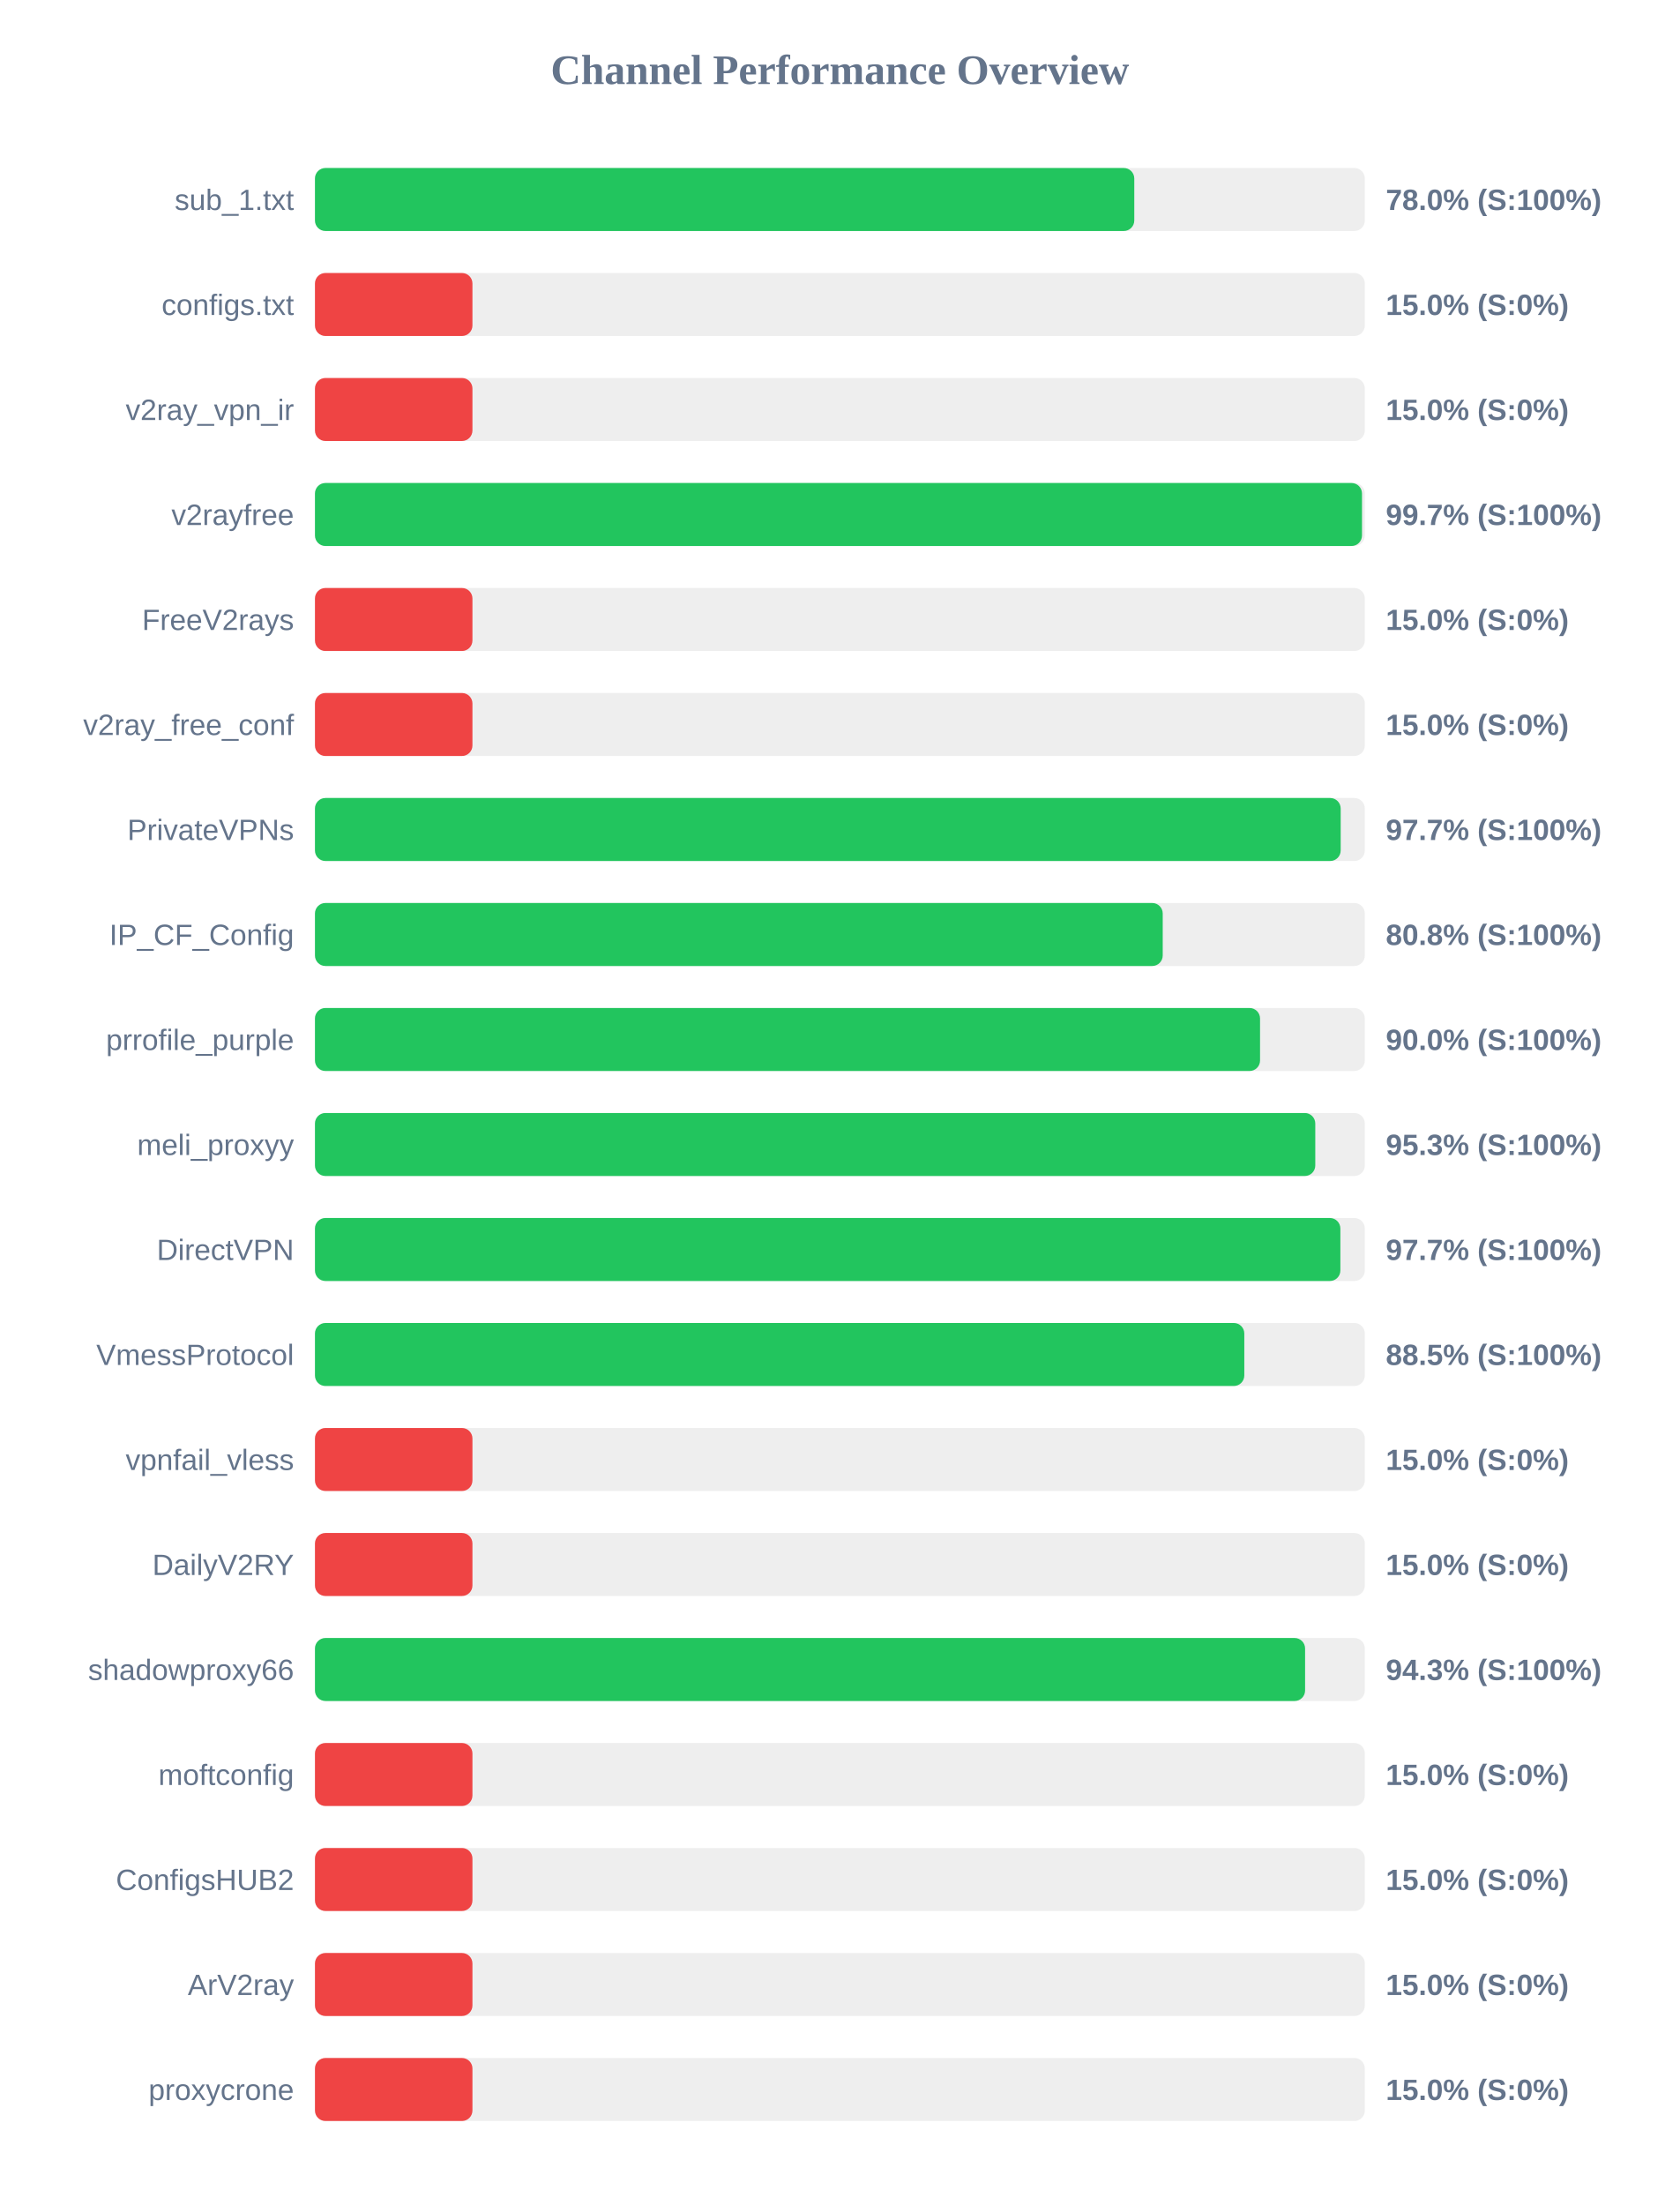
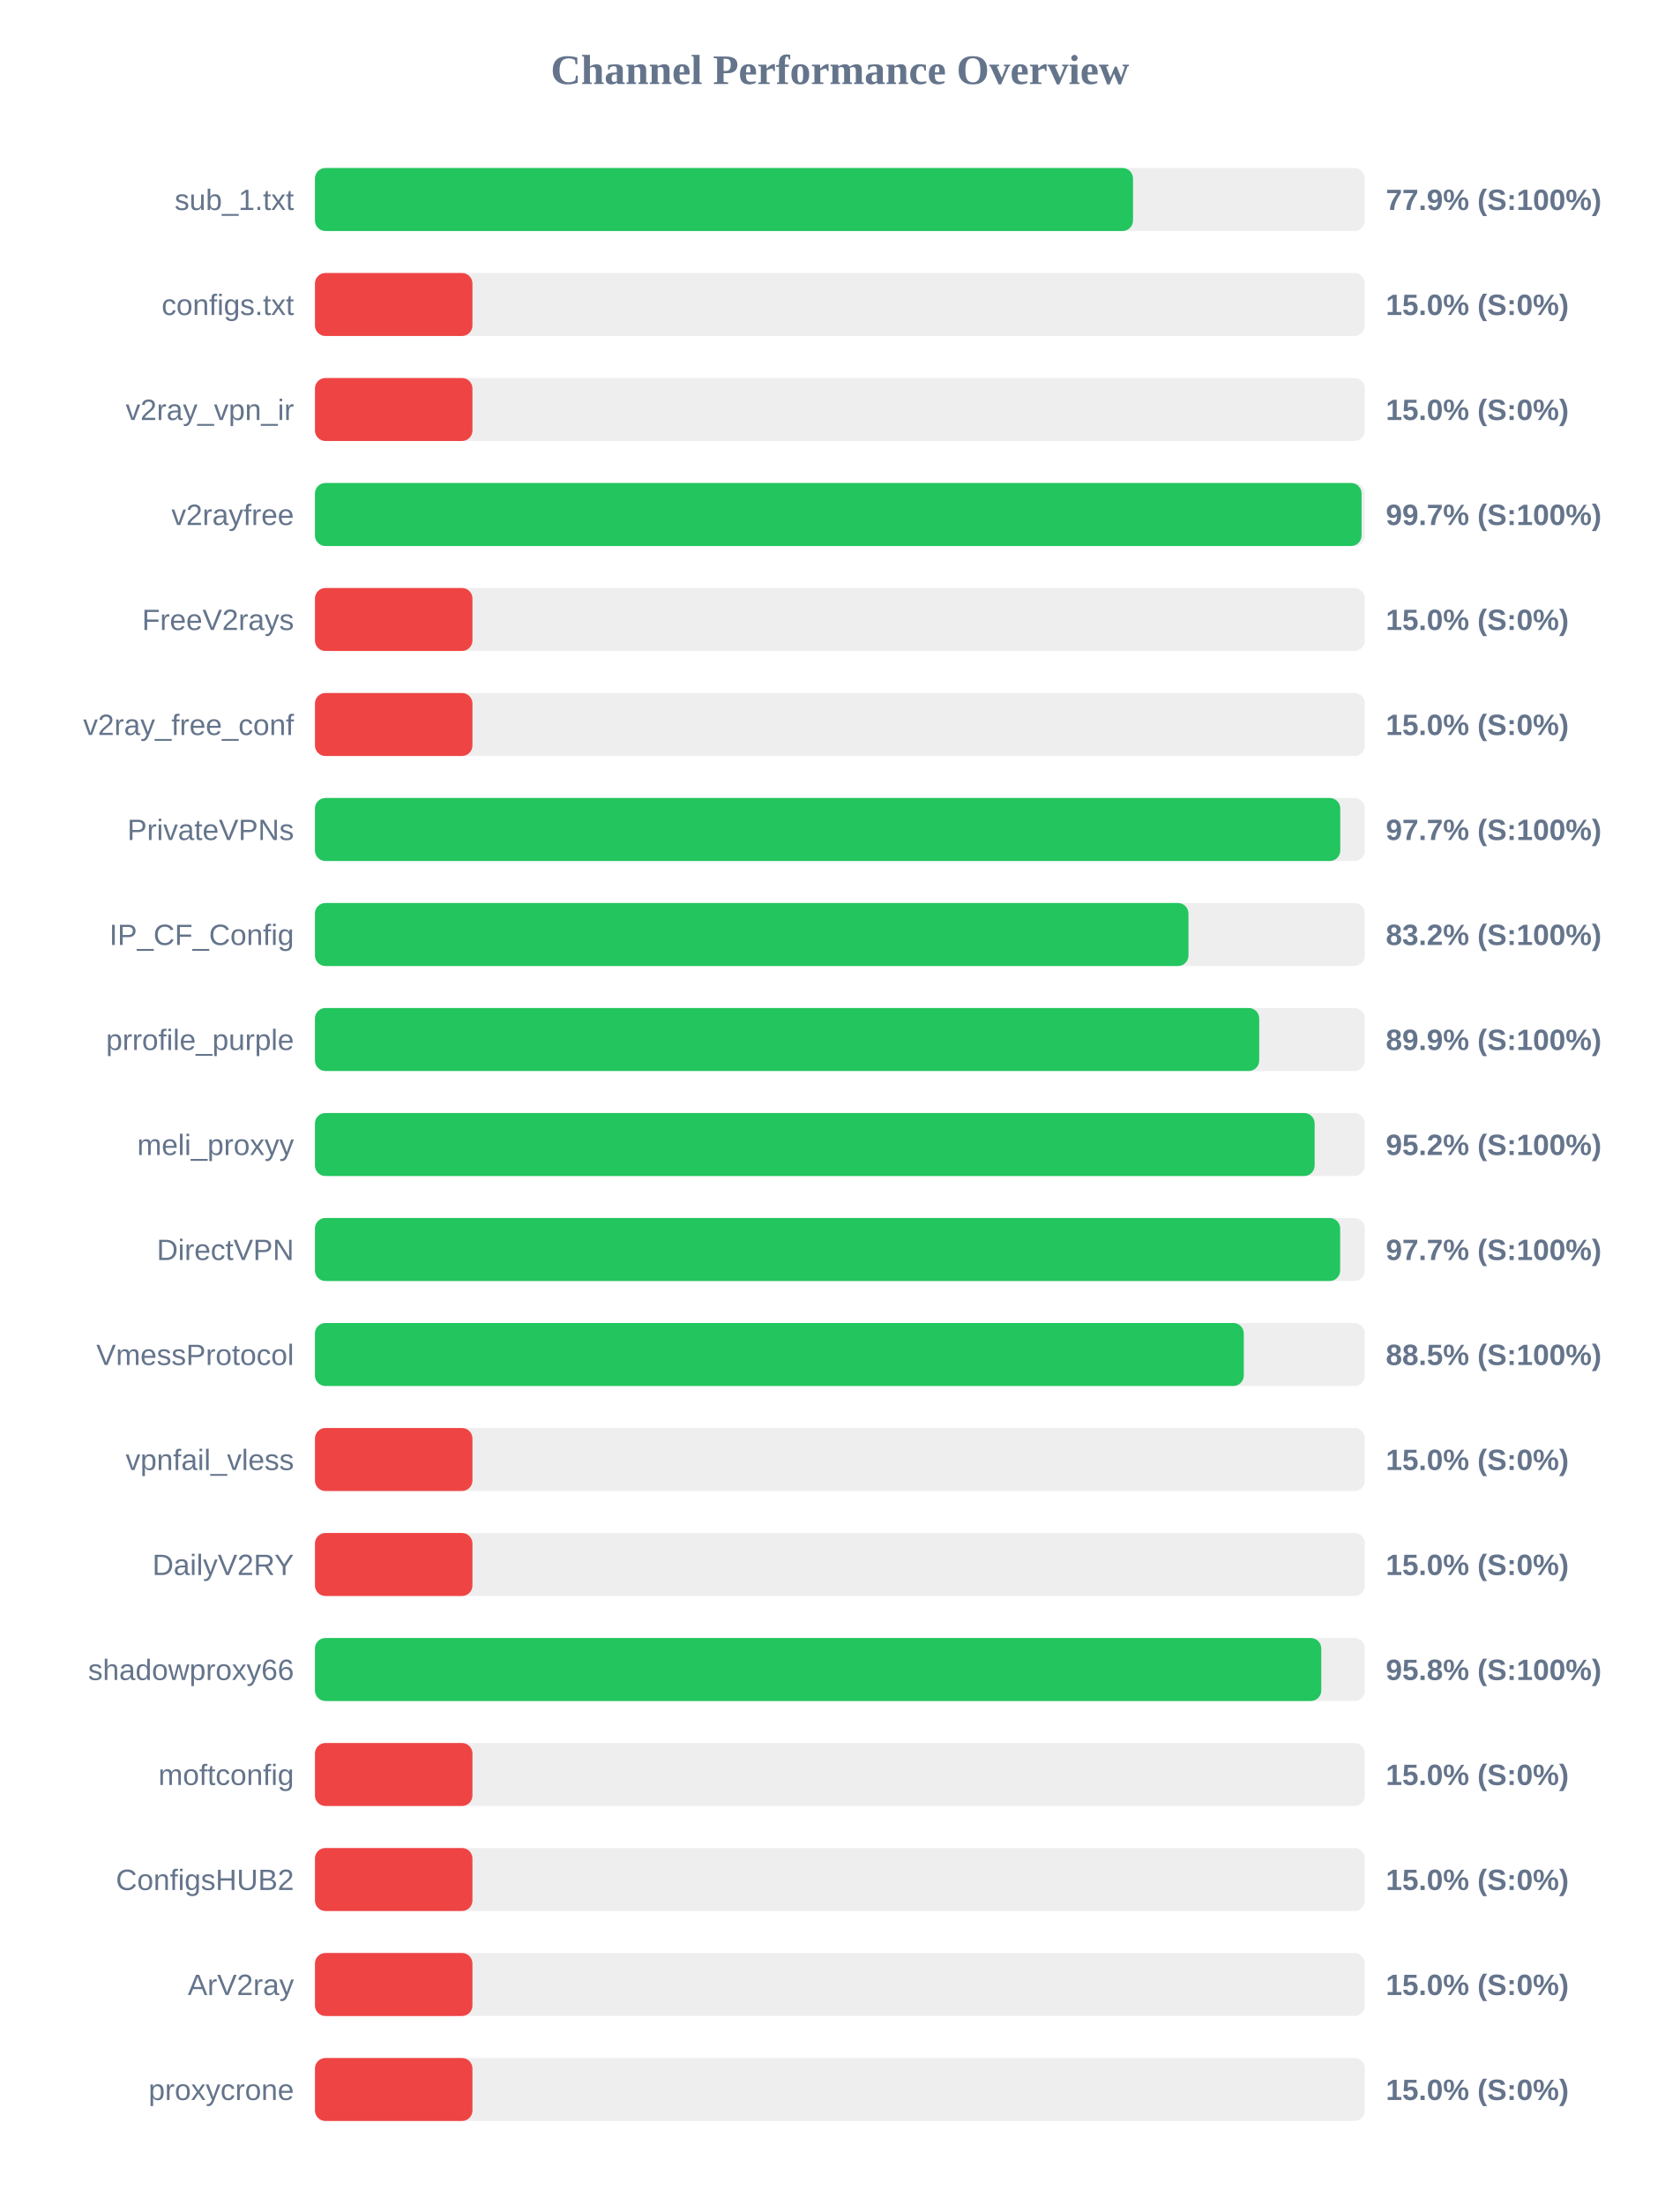
<svg xmlns="http://www.w3.org/2000/svg" width="800" height="1050" version="1.1">
  <style>
        .row { font: 14px Arial; fill: #64748b; }
        .score { font: bold 14px Arial; fill: #64748b; }
    </style>
  <text x="400" y="40" text-anchor="middle" font-size="20px" font-weight="bold" fill="#64748b">Channel Performance Overview</text>
  <rect x="150" y="80" width="500" height="30" fill="#eee" rx="5" />
-   <rect x="150" y="80" width="390.2" height="30" fill="#22c55e" rx="5" />
+   <rect x="150" y="80" width="389.6" height="30" fill="#22c55e" rx="5" />
  <text x="140" y="100" text-anchor="end" class="row">sub_1.txt</text>
-   <text x="660" y="100" text-anchor="start" class="score">78.0% (S:100%)</text>
+   <text x="660" y="100" text-anchor="start" class="score">77.9% (S:100%)</text>
  <rect x="150" y="130" width="500" height="30" fill="#eee" rx="5" />
  <rect x="150" y="130" width="75.0" height="30" fill="#ef4444" rx="5" />
  <text x="140" y="150" text-anchor="end" class="row">configs.txt</text>
  <text x="660" y="150" text-anchor="start" class="score">15.0% (S:0%)</text>
  <rect x="150" y="180" width="500" height="30" fill="#eee" rx="5" />
  <rect x="150" y="180" width="75.0" height="30" fill="#ef4444" rx="5" />
  <text x="140" y="200" text-anchor="end" class="row">v2ray_vpn_ir</text>
  <text x="660" y="200" text-anchor="start" class="score">15.0% (S:0%)</text>
  <rect x="150" y="230" width="500" height="30" fill="#eee" rx="5" />
-   <rect x="150" y="230" width="498.65" height="30" fill="#22c55e" rx="5" />
+   <rect x="150" y="230" width="498.45" height="30" fill="#22c55e" rx="5" />
  <text x="140" y="250" text-anchor="end" class="row">v2rayfree</text>
  <text x="660" y="250" text-anchor="start" class="score">99.7% (S:100%)</text>
  <rect x="150" y="280" width="500" height="30" fill="#eee" rx="5" />
  <rect x="150" y="280" width="75.0" height="30" fill="#ef4444" rx="5" />
  <text x="140" y="300" text-anchor="end" class="row">FreeV2rays</text>
  <text x="660" y="300" text-anchor="start" class="score">15.0% (S:0%)</text>
  <rect x="150" y="330" width="500" height="30" fill="#eee" rx="5" />
  <rect x="150" y="330" width="75.0" height="30" fill="#ef4444" rx="5" />
  <text x="140" y="350" text-anchor="end" class="row">v2ray_free_conf</text>
  <text x="660" y="350" text-anchor="start" class="score">15.0% (S:0%)</text>
  <rect x="150" y="380" width="500" height="30" fill="#eee" rx="5" />
-   <rect x="150" y="380" width="488.5" height="30" fill="#22c55e" rx="5" />
+   <rect x="150" y="380" width="488.3" height="30" fill="#22c55e" rx="5" />
  <text x="140" y="400" text-anchor="end" class="row">PrivateVPNs</text>
  <text x="660" y="400" text-anchor="start" class="score">97.7% (S:100%)</text>
  <rect x="150" y="430" width="500" height="30" fill="#eee" rx="5" />
-   <rect x="150" y="430" width="403.75" height="30" fill="#22c55e" rx="5" />
+   <rect x="150" y="430" width="416.0" height="30" fill="#22c55e" rx="5" />
  <text x="140" y="450" text-anchor="end" class="row">IP_CF_Config</text>
-   <text x="660" y="450" text-anchor="start" class="score">80.8% (S:100%)</text>
+   <text x="660" y="450" text-anchor="start" class="score">83.2% (S:100%)</text>
  <rect x="150" y="480" width="500" height="30" fill="#eee" rx="5" />
-   <rect x="150" y="480" width="450.1" height="30" fill="#22c55e" rx="5" />
+   <rect x="150" y="480" width="449.7" height="30" fill="#22c55e" rx="5" />
  <text x="140" y="500" text-anchor="end" class="row">prrofile_purple</text>
-   <text x="660" y="500" text-anchor="start" class="score">90.0% (S:100%)</text>
+   <text x="660" y="500" text-anchor="start" class="score">89.9% (S:100%)</text>
  <rect x="150" y="530" width="500" height="30" fill="#eee" rx="5" />
-   <rect x="150" y="530" width="476.4" height="30" fill="#22c55e" rx="5" />
+   <rect x="150" y="530" width="476.1" height="30" fill="#22c55e" rx="5" />
  <text x="140" y="550" text-anchor="end" class="row">meli_proxyy</text>
-   <text x="660" y="550" text-anchor="start" class="score">95.3% (S:100%)</text>
+   <text x="660" y="550" text-anchor="start" class="score">95.2% (S:100%)</text>
  <rect x="150" y="580" width="500" height="30" fill="#eee" rx="5" />
-   <rect x="150" y="580" width="488.35" height="30" fill="#22c55e" rx="5" />
+   <rect x="150" y="580" width="488.25" height="30" fill="#22c55e" rx="5" />
  <text x="140" y="600" text-anchor="end" class="row">DirectVPN</text>
  <text x="660" y="600" text-anchor="start" class="score">97.7% (S:100%)</text>
  <rect x="150" y="630" width="500" height="30" fill="#eee" rx="5" />
-   <rect x="150" y="630" width="442.6" height="30" fill="#22c55e" rx="5" />
+   <rect x="150" y="630" width="442.35" height="30" fill="#22c55e" rx="5" />
  <text x="140" y="650" text-anchor="end" class="row">VmessProtocol</text>
  <text x="660" y="650" text-anchor="start" class="score">88.5% (S:100%)</text>
  <rect x="150" y="680" width="500" height="30" fill="#eee" rx="5" />
  <rect x="150" y="680" width="75.0" height="30" fill="#ef4444" rx="5" />
  <text x="140" y="700" text-anchor="end" class="row">vpnfail_vless</text>
  <text x="660" y="700" text-anchor="start" class="score">15.0% (S:0%)</text>
  <rect x="150" y="730" width="500" height="30" fill="#eee" rx="5" />
  <rect x="150" y="730" width="75.0" height="30" fill="#ef4444" rx="5" />
  <text x="140" y="750" text-anchor="end" class="row">DailyV2RY</text>
  <text x="660" y="750" text-anchor="start" class="score">15.0% (S:0%)</text>
  <rect x="150" y="780" width="500" height="30" fill="#eee" rx="5" />
-   <rect x="150" y="780" width="471.55" height="30" fill="#22c55e" rx="5" />
+   <rect x="150" y="780" width="479.25" height="30" fill="#22c55e" rx="5" />
  <text x="140" y="800" text-anchor="end" class="row">shadowproxy66</text>
-   <text x="660" y="800" text-anchor="start" class="score">94.3% (S:100%)</text>
+   <text x="660" y="800" text-anchor="start" class="score">95.8% (S:100%)</text>
  <rect x="150" y="830" width="500" height="30" fill="#eee" rx="5" />
  <rect x="150" y="830" width="75.0" height="30" fill="#ef4444" rx="5" />
  <text x="140" y="850" text-anchor="end" class="row">moftconfig</text>
  <text x="660" y="850" text-anchor="start" class="score">15.0% (S:0%)</text>
  <rect x="150" y="880" width="500" height="30" fill="#eee" rx="5" />
  <rect x="150" y="880" width="75.0" height="30" fill="#ef4444" rx="5" />
  <text x="140" y="900" text-anchor="end" class="row">ConfigsHUB2</text>
  <text x="660" y="900" text-anchor="start" class="score">15.0% (S:0%)</text>
  <rect x="150" y="930" width="500" height="30" fill="#eee" rx="5" />
  <rect x="150" y="930" width="75.0" height="30" fill="#ef4444" rx="5" />
  <text x="140" y="950" text-anchor="end" class="row">ArV2ray</text>
  <text x="660" y="950" text-anchor="start" class="score">15.0% (S:0%)</text>
  <rect x="150" y="980" width="500" height="30" fill="#eee" rx="5" />
  <rect x="150" y="980" width="75.0" height="30" fill="#ef4444" rx="5" />
  <text x="140" y="1000" text-anchor="end" class="row">proxycrone</text>
  <text x="660" y="1000" text-anchor="start" class="score">15.0% (S:0%)</text>
</svg>
